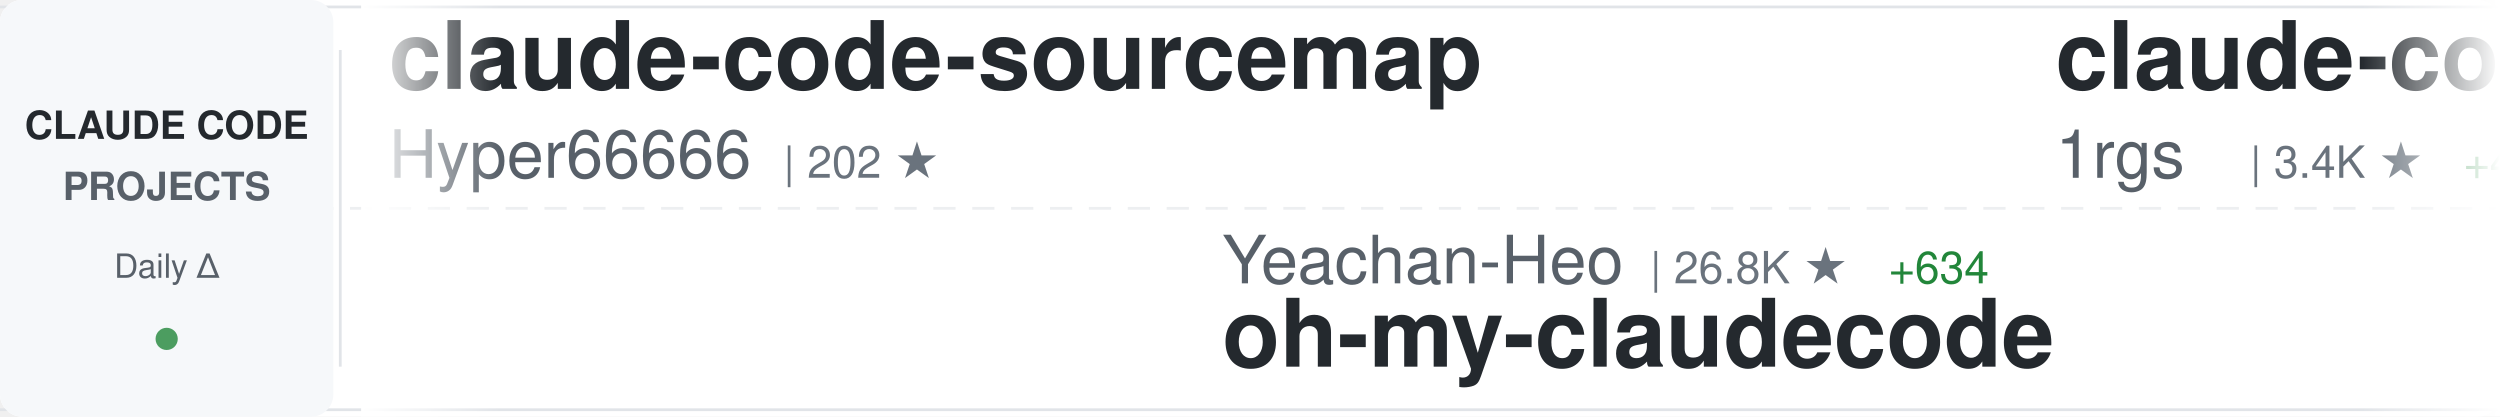
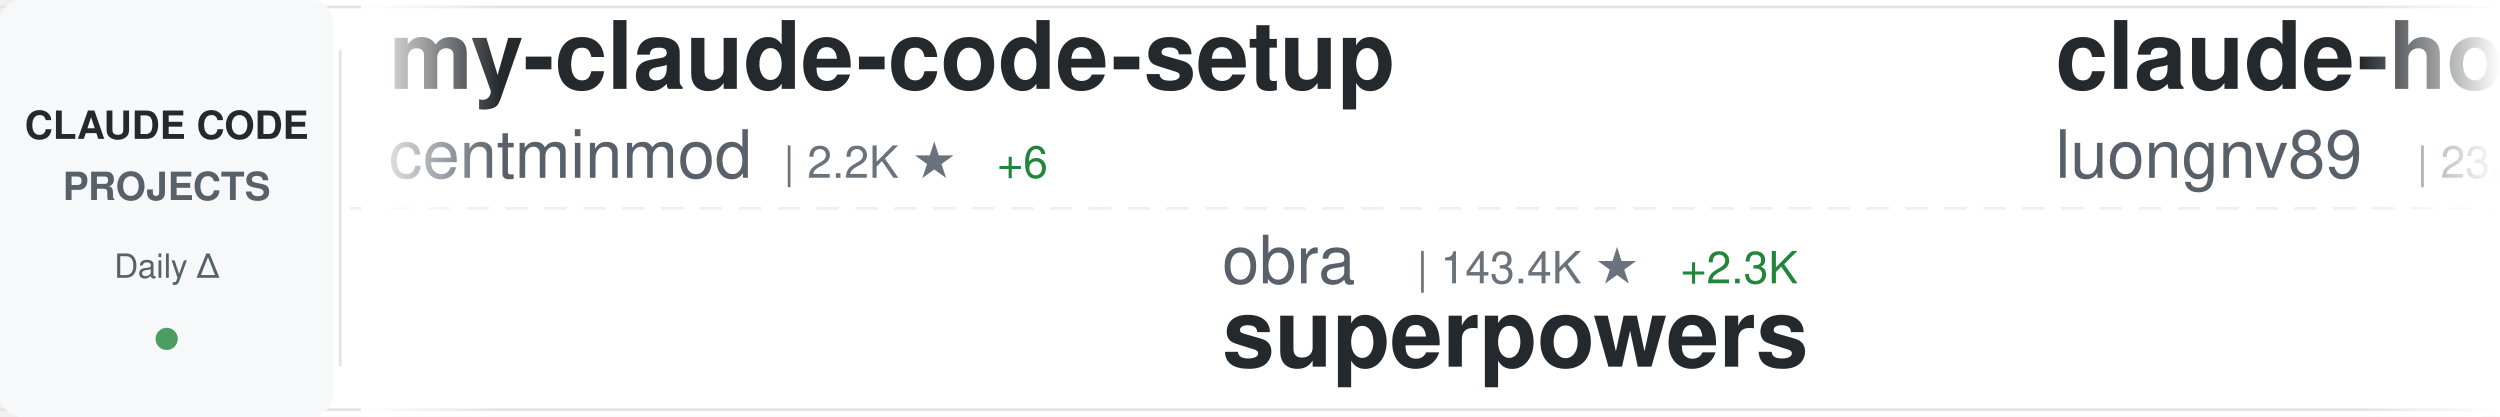
<svg xmlns="http://www.w3.org/2000/svg" width="900" height="150">
  <defs>
    <linearGradient id="awesomeLeftFade" x1="0%" y1="0%" x2="100%" y2="0%">
      <stop offset="0%" style="stop-color:#ffffff;stop-opacity:1" />
      <stop offset="100%" style="stop-color:#ffffff;stop-opacity:0" />
    </linearGradient>
    <linearGradient id="awesomeRightFade" x1="0%" y1="0%" x2="100%" y2="0%">
      <stop offset="0%" style="stop-color:#ffffff;stop-opacity:0" />
      <stop offset="100%" style="stop-color:#ffffff;stop-opacity:1" />
    </linearGradient>
  </defs>
  <rect width="900" height="150" fill="#ffffff" rx="8" />
  <rect x="0" y="2" width="900" height="1" fill="#e1e4e8" />
  <rect x="0" y="147" width="900" height="1" fill="#e1e4e8" />
  <line x1="0" y1="75" x2="900" y2="75" stroke="#e1e4e8" stroke-width="1" stroke-dasharray="8 6" opacity="0.6" />
  <rect x="0" y="0" width="120" height="150" fill="#f6f8fa" rx="8" />
  <text x="60" y="50" font-family="-apple-system, BlinkMacSystemFont, 'Segoe UI', Helvetica, Arial, sans-serif" font-size="14" font-weight="600" fill="#24292e" text-anchor="middle">CLAUDE CODE</text>
  <text x="60" y="72" font-family="-apple-system, BlinkMacSystemFont, 'Segoe UI', Helvetica, Arial, sans-serif" font-size="14" font-weight="600" fill="#586069" text-anchor="middle">PROJECTS</text>
  <text x="60" y="100" font-family="-apple-system, BlinkMacSystemFont, 'Segoe UI', Helvetica, Arial, sans-serif" font-size="12" font-weight="500" fill="#586069" text-anchor="middle">Daily Δ</text>
  <circle cx="60" cy="122" r="4" fill="#22863a" opacity="0.8" />
  <rect x="122" y="18" width="1" height="114" fill="#e1e4e8" />
  <clipPath id="awesomeTickerClip">
    <rect x="130" y="0" width="770" height="150" />
  </clipPath>
  <g clip-path="url(#awesomeTickerClip)">
    <g id="awesomeTickerItems">
      <animateTransform attributeName="transform" attributeType="XML" type="translate" from="0 0" to="-3000 0" dur="54s" repeatCount="indefinite" />
      <g transform="translate(0, 0)">
-         <text x="140" y="32" font-family="-apple-system, BlinkMacSystemFont, 'Segoe UI', Helvetica, Arial, sans-serif" font-size="34" font-weight="600" fill="#24292e">claude-code-sourcemap</text>
-         <text x="140" y="64" font-family="-apple-system, BlinkMacSystemFont, 'Segoe UI', Helvetica, Arial, sans-serif" font-size="24" font-weight="400" fill="#586069">Hyper66666</text>
-         <text x="282" y="64" font-family="-apple-system, BlinkMacSystemFont, 'Segoe UI', Helvetica, Arial, sans-serif" font-size="16" font-weight="500" fill="#6a737d">| 202 ★</text>
+         <text x="140" y="32" font-family="-apple-system, BlinkMacSystemFont, 'Segoe UI', Helvetica, Arial, sans-serif" font-size="34" font-weight="600" fill="#24292e">my-claude-code-setup</text>
+         <text x="140" y="64" font-family="-apple-system, BlinkMacSystemFont, 'Segoe UI', Helvetica, Arial, sans-serif" font-size="24" font-weight="400" fill="#586069">centminmod</text>
+         <text x="282" y="64" font-family="-apple-system, BlinkMacSystemFont, 'Segoe UI', Helvetica, Arial, sans-serif" font-size="16" font-weight="500" fill="#6a737d">| 2.2K ★</text>
+         <text x="359" y="64" font-family="-apple-system, BlinkMacSystemFont, 'Segoe UI', Helvetica, Arial, sans-serif" font-size="16" font-weight="500" fill="#22863a"> +6</text>
      </g>
      <g transform="translate(300, 0)">
-         <text x="140" y="102" font-family="-apple-system, BlinkMacSystemFont, 'Segoe UI', Helvetica, Arial, sans-serif" font-size="24" font-weight="400" fill="#586069">Yeachan-Heo</text>
-         <text x="294" y="102" font-family="-apple-system, BlinkMacSystemFont, 'Segoe UI', Helvetica, Arial, sans-serif" font-size="16" font-weight="500" fill="#6a737d">| 26.8K ★</text>
-         <text x="380" y="102" font-family="-apple-system, BlinkMacSystemFont, 'Segoe UI', Helvetica, Arial, sans-serif" font-size="16" font-weight="500" fill="#22863a"> +634</text>
-         <text x="140" y="132" font-family="-apple-system, BlinkMacSystemFont, 'Segoe UI', Helvetica, Arial, sans-serif" font-size="34" font-weight="600" fill="#24292e">oh-my-claudecode</text>
+         <text x="140" y="102" font-family="-apple-system, BlinkMacSystemFont, 'Segoe UI', Helvetica, Arial, sans-serif" font-size="24" font-weight="400" fill="#586069">obra</text>
+         <text x="210" y="102" font-family="-apple-system, BlinkMacSystemFont, 'Segoe UI', Helvetica, Arial, sans-serif" font-size="16" font-weight="500" fill="#6a737d">| 143.4K ★</text>
+         <text x="305" y="102" font-family="-apple-system, BlinkMacSystemFont, 'Segoe UI', Helvetica, Arial, sans-serif" font-size="16" font-weight="500" fill="#22863a"> +2.3K</text>
+         <text x="140" y="132" font-family="-apple-system, BlinkMacSystemFont, 'Segoe UI', Helvetica, Arial, sans-serif" font-size="34" font-weight="600" fill="#24292e">superpowers</text>
      </g>
      <g transform="translate(600, 0)">
-         <text x="140" y="32" font-family="-apple-system, BlinkMacSystemFont, 'Segoe UI', Helvetica, Arial, sans-serif" font-size="34" font-weight="600" fill="#24292e">claude-code-proxy</text>
-         <text x="140" y="64" font-family="-apple-system, BlinkMacSystemFont, 'Segoe UI', Helvetica, Arial, sans-serif" font-size="24" font-weight="400" fill="#586069">1rgs</text>
-         <text x="210" y="64" font-family="-apple-system, BlinkMacSystemFont, 'Segoe UI', Helvetica, Arial, sans-serif" font-size="16" font-weight="500" fill="#6a737d">| 3.4K ★</text>
-         <text x="287" y="64" font-family="-apple-system, BlinkMacSystemFont, 'Segoe UI', Helvetica, Arial, sans-serif" font-size="16" font-weight="500" fill="#22863a"> +4</text>
+         <text x="140" y="32" font-family="-apple-system, BlinkMacSystemFont, 'Segoe UI', Helvetica, Arial, sans-serif" font-size="34" font-weight="600" fill="#24292e">claude-howto</text>
+         <text x="140" y="64" font-family="-apple-system, BlinkMacSystemFont, 'Segoe UI', Helvetica, Arial, sans-serif" font-size="24" font-weight="400" fill="#586069">luongnv89</text>
+         <text x="270" y="64" font-family="-apple-system, BlinkMacSystemFont, 'Segoe UI', Helvetica, Arial, sans-serif" font-size="16" font-weight="500" fill="#6a737d">| 23.9K ★</text>
+         <text x="356" y="64" font-family="-apple-system, BlinkMacSystemFont, 'Segoe UI', Helvetica, Arial, sans-serif" font-size="16" font-weight="500" fill="#22863a"> +787</text>
      </g>
      <g transform="translate(900, 0)">
-         <text x="140" y="102" font-family="-apple-system, BlinkMacSystemFont, 'Segoe UI', Helvetica, Arial, sans-serif" font-size="24" font-weight="400" fill="#586069">edmund-io</text>
-         <text x="270" y="102" font-family="-apple-system, BlinkMacSystemFont, 'Segoe UI', Helvetica, Arial, sans-serif" font-size="16" font-weight="500" fill="#6a737d">| 1.4K ★</text>
-         <text x="140" y="132" font-family="-apple-system, BlinkMacSystemFont, 'Segoe UI', Helvetica, Arial, sans-serif" font-size="34" font-weight="600" fill="#24292e">edmunds-claude-code</text>
+         <text x="140" y="102" font-family="-apple-system, BlinkMacSystemFont, 'Segoe UI', Helvetica, Arial, sans-serif" font-size="24" font-weight="400" fill="#586069">siteboon</text>
+         <text x="258" y="102" font-family="-apple-system, BlinkMacSystemFont, 'Segoe UI', Helvetica, Arial, sans-serif" font-size="16" font-weight="500" fill="#6a737d">| 9.6K ★</text>
+         <text x="335" y="102" font-family="-apple-system, BlinkMacSystemFont, 'Segoe UI', Helvetica, Arial, sans-serif" font-size="16" font-weight="500" fill="#22863a"> +34</text>
+         <text x="140" y="132" font-family="-apple-system, BlinkMacSystemFont, 'Segoe UI', Helvetica, Arial, sans-serif" font-size="34" font-weight="600" fill="#24292e">claudecodeui</text>
      </g>
      <g transform="translate(1200, 0)">
-         <text x="140" y="32" font-family="-apple-system, BlinkMacSystemFont, 'Segoe UI', Helvetica, Arial, sans-serif" font-size="34" font-weight="600" fill="#24292e">awesome-claude-code-tool...</text>
-         <text x="140" y="64" font-family="-apple-system, BlinkMacSystemFont, 'Segoe UI', Helvetica, Arial, sans-serif" font-size="24" font-weight="400" fill="#586069">rohitg00</text>
-         <text x="258" y="64" font-family="-apple-system, BlinkMacSystemFont, 'Segoe UI', Helvetica, Arial, sans-serif" font-size="16" font-weight="500" fill="#6a737d">| 1.2K ★</text>
-         <text x="335" y="64" font-family="-apple-system, BlinkMacSystemFont, 'Segoe UI', Helvetica, Arial, sans-serif" font-size="16" font-weight="500" fill="#22863a"> +13</text>
+         <text x="140" y="32" font-family="-apple-system, BlinkMacSystemFont, 'Segoe UI', Helvetica, Arial, sans-serif" font-size="34" font-weight="600" fill="#24292e">nanoclaw</text>
+         <text x="140" y="64" font-family="-apple-system, BlinkMacSystemFont, 'Segoe UI', Helvetica, Arial, sans-serif" font-size="24" font-weight="400" fill="#586069">qwibitai</text>
+         <text x="258" y="64" font-family="-apple-system, BlinkMacSystemFont, 'Segoe UI', Helvetica, Arial, sans-serif" font-size="16" font-weight="500" fill="#6a737d">| 27.0K ★</text>
+         <text x="344" y="64" font-family="-apple-system, BlinkMacSystemFont, 'Segoe UI', Helvetica, Arial, sans-serif" font-size="16" font-weight="500" fill="#22863a"> +92</text>
      </g>
      <g transform="translate(1500, 0)">
-         <text x="140" y="102" font-family="-apple-system, BlinkMacSystemFont, 'Segoe UI', Helvetica, Arial, sans-serif" font-size="24" font-weight="400" fill="#586069">lintsinghua</text>
-         <text x="294" y="102" font-family="-apple-system, BlinkMacSystemFont, 'Segoe UI', Helvetica, Arial, sans-serif" font-size="16" font-weight="500" fill="#6a737d">| 2.5K ★</text>
-         <text x="371" y="102" font-family="-apple-system, BlinkMacSystemFont, 'Segoe UI', Helvetica, Arial, sans-serif" font-size="16" font-weight="500" fill="#22863a"> +74</text>
-         <text x="140" y="132" font-family="-apple-system, BlinkMacSystemFont, 'Segoe UI', Helvetica, Arial, sans-serif" font-size="34" font-weight="600" fill="#24292e">claude-code-book</text>
+         <text x="140" y="102" font-family="-apple-system, BlinkMacSystemFont, 'Segoe UI', Helvetica, Arial, sans-serif" font-size="24" font-weight="400" fill="#586069">shanraisshan</text>
+         <text x="306" y="102" font-family="-apple-system, BlinkMacSystemFont, 'Segoe UI', Helvetica, Arial, sans-serif" font-size="16" font-weight="500" fill="#6a737d">| 34.0K ★</text>
+         <text x="392" y="102" font-family="-apple-system, BlinkMacSystemFont, 'Segoe UI', Helvetica, Arial, sans-serif" font-size="16" font-weight="500" fill="#22863a"> +1.0K</text>
+         <text x="140" y="132" font-family="-apple-system, BlinkMacSystemFont, 'Segoe UI', Helvetica, Arial, sans-serif" font-size="34" font-weight="600" fill="#24292e">claude-code-best-practic...</text>
      </g>
      <g transform="translate(1800, 0)">
-         <text x="140" y="32" font-family="-apple-system, BlinkMacSystemFont, 'Segoe UI', Helvetica, Arial, sans-serif" font-size="34" font-weight="600" fill="#24292e">learn-claude-code</text>
-         <text x="140" y="64" font-family="-apple-system, BlinkMacSystemFont, 'Segoe UI', Helvetica, Arial, sans-serif" font-size="24" font-weight="400" fill="#586069">shareAI-lab</text>
-         <text x="294" y="64" font-family="-apple-system, BlinkMacSystemFont, 'Segoe UI', Helvetica, Arial, sans-serif" font-size="16" font-weight="500" fill="#6a737d">| 50.8K ★</text>
-         <text x="380" y="64" font-family="-apple-system, BlinkMacSystemFont, 'Segoe UI', Helvetica, Arial, sans-serif" font-size="16" font-weight="500" fill="#22863a"> +613</text>
+         <text x="140" y="32" font-family="-apple-system, BlinkMacSystemFont, 'Segoe UI', Helvetica, Arial, sans-serif" font-size="34" font-weight="600" fill="#24292e">claude-code-source</text>
+         <text x="140" y="64" font-family="-apple-system, BlinkMacSystemFont, 'Segoe UI', Helvetica, Arial, sans-serif" font-size="24" font-weight="400" fill="#586069">AprilNEA</text>
+         <text x="258" y="64" font-family="-apple-system, BlinkMacSystemFont, 'Segoe UI', Helvetica, Arial, sans-serif" font-size="16" font-weight="500" fill="#6a737d">| 370 ★</text>
+         <text x="326" y="64" font-family="-apple-system, BlinkMacSystemFont, 'Segoe UI', Helvetica, Arial, sans-serif" font-size="16" font-weight="500" fill="#22863a"> +1</text>
      </g>
      <g transform="translate(2100, 0)">
-         <text x="140" y="102" font-family="-apple-system, BlinkMacSystemFont, 'Segoe UI', Helvetica, Arial, sans-serif" font-size="24" font-weight="400" fill="#586069">NanmiCoder</text>
-         <text x="282" y="102" font-family="-apple-system, BlinkMacSystemFont, 'Segoe UI', Helvetica, Arial, sans-serif" font-size="16" font-weight="500" fill="#6a737d">| 5.7K ★</text>
-         <text x="359" y="102" font-family="-apple-system, BlinkMacSystemFont, 'Segoe UI', Helvetica, Arial, sans-serif" font-size="16" font-weight="500" fill="#22863a"> +134</text>
-         <text x="140" y="132" font-family="-apple-system, BlinkMacSystemFont, 'Segoe UI', Helvetica, Arial, sans-serif" font-size="34" font-weight="600" fill="#24292e">cc-haha</text>
+         <text x="140" y="102" font-family="-apple-system, BlinkMacSystemFont, 'Segoe UI', Helvetica, Arial, sans-serif" font-size="24" font-weight="400" fill="#586069">anthropics</text>
+         <text x="282" y="102" font-family="-apple-system, BlinkMacSystemFont, 'Segoe UI', Helvetica, Arial, sans-serif" font-size="16" font-weight="500" fill="#6a737d">| 786 ★</text>
+         <text x="350" y="102" font-family="-apple-system, BlinkMacSystemFont, 'Segoe UI', Helvetica, Arial, sans-serif" font-size="16" font-weight="500" fill="#22863a"> +1</text>
+         <text x="140" y="132" font-family="-apple-system, BlinkMacSystemFont, 'Segoe UI', Helvetica, Arial, sans-serif" font-size="34" font-weight="600" fill="#24292e">claude-code-base-action</text>
      </g>
      <g transform="translate(2400, 0)">
-         <text x="140" y="32" font-family="-apple-system, BlinkMacSystemFont, 'Segoe UI', Helvetica, Arial, sans-serif" font-size="34" font-weight="600" fill="#24292e">claude-code-sub-agents</text>
-         <text x="140" y="64" font-family="-apple-system, BlinkMacSystemFont, 'Segoe UI', Helvetica, Arial, sans-serif" font-size="24" font-weight="400" fill="#586069">lst97</text>
-         <text x="222" y="64" font-family="-apple-system, BlinkMacSystemFont, 'Segoe UI', Helvetica, Arial, sans-serif" font-size="16" font-weight="500" fill="#6a737d">| 1.5K ★</text>
-         <text x="299" y="64" font-family="-apple-system, BlinkMacSystemFont, 'Segoe UI', Helvetica, Arial, sans-serif" font-size="16" font-weight="500" fill="#22863a"> +1</text>
+         <text x="140" y="32" font-family="-apple-system, BlinkMacSystemFont, 'Segoe UI', Helvetica, Arial, sans-serif" font-size="34" font-weight="600" fill="#24292e">claude-code-cli</text>
+         <text x="140" y="64" font-family="-apple-system, BlinkMacSystemFont, 'Segoe UI', Helvetica, Arial, sans-serif" font-size="24" font-weight="400" fill="#586069">huangserva</text>
+         <text x="282" y="64" font-family="-apple-system, BlinkMacSystemFont, 'Segoe UI', Helvetica, Arial, sans-serif" font-size="16" font-weight="500" fill="#6a737d">| 543 ★</text>
+         <text x="350" y="64" font-family="-apple-system, BlinkMacSystemFont, 'Segoe UI', Helvetica, Arial, sans-serif" font-size="16" font-weight="500" fill="#22863a"> +5</text>
      </g>
      <g transform="translate(2700, 0)">
-         <text x="140" y="102" font-family="-apple-system, BlinkMacSystemFont, 'Segoe UI', Helvetica, Arial, sans-serif" font-size="24" font-weight="400" fill="#586069">LING71671</text>
-         <text x="270" y="102" font-family="-apple-system, BlinkMacSystemFont, 'Segoe UI', Helvetica, Arial, sans-serif" font-size="16" font-weight="500" fill="#6a737d">| 706 ★</text>
-         <text x="338" y="102" font-family="-apple-system, BlinkMacSystemFont, 'Segoe UI', Helvetica, Arial, sans-serif" font-size="16" font-weight="500" fill="#22863a"> +13</text>
-         <text x="140" y="132" font-family="-apple-system, BlinkMacSystemFont, 'Segoe UI', Helvetica, Arial, sans-serif" font-size="34" font-weight="600" fill="#24292e">Open-ClaudeCode</text>
+         <text x="140" y="102" font-family="-apple-system, BlinkMacSystemFont, 'Segoe UI', Helvetica, Arial, sans-serif" font-size="24" font-weight="400" fill="#586069">diet103</text>
+         <text x="246" y="102" font-family="-apple-system, BlinkMacSystemFont, 'Segoe UI', Helvetica, Arial, sans-serif" font-size="16" font-weight="500" fill="#6a737d">| 9.4K ★</text>
+         <text x="323" y="102" font-family="-apple-system, BlinkMacSystemFont, 'Segoe UI', Helvetica, Arial, sans-serif" font-size="16" font-weight="500" fill="#22863a"> +8</text>
+         <text x="140" y="132" font-family="-apple-system, BlinkMacSystemFont, 'Segoe UI', Helvetica, Arial, sans-serif" font-size="34" font-weight="600" fill="#24292e">claude-code-infrastructu...</text>
      </g>
      <g transform="translate(3000, 0)">
-         <text x="140" y="32" font-family="-apple-system, BlinkMacSystemFont, 'Segoe UI', Helvetica, Arial, sans-serif" font-size="34" font-weight="600" fill="#24292e">claude-code-sourcemap</text>
-         <text x="140" y="64" font-family="-apple-system, BlinkMacSystemFont, 'Segoe UI', Helvetica, Arial, sans-serif" font-size="24" font-weight="400" fill="#586069">Hyper66666</text>
-         <text x="282" y="64" font-family="-apple-system, BlinkMacSystemFont, 'Segoe UI', Helvetica, Arial, sans-serif" font-size="16" font-weight="500" fill="#6a737d">| 202 ★</text>
+         <text x="140" y="32" font-family="-apple-system, BlinkMacSystemFont, 'Segoe UI', Helvetica, Arial, sans-serif" font-size="34" font-weight="600" fill="#24292e">my-claude-code-setup</text>
+         <text x="140" y="64" font-family="-apple-system, BlinkMacSystemFont, 'Segoe UI', Helvetica, Arial, sans-serif" font-size="24" font-weight="400" fill="#586069">centminmod</text>
+         <text x="282" y="64" font-family="-apple-system, BlinkMacSystemFont, 'Segoe UI', Helvetica, Arial, sans-serif" font-size="16" font-weight="500" fill="#6a737d">| 2.2K ★</text>
+         <text x="359" y="64" font-family="-apple-system, BlinkMacSystemFont, 'Segoe UI', Helvetica, Arial, sans-serif" font-size="16" font-weight="500" fill="#22863a"> +6</text>
      </g>
      <g transform="translate(3300, 0)">
-         <text x="140" y="102" font-family="-apple-system, BlinkMacSystemFont, 'Segoe UI', Helvetica, Arial, sans-serif" font-size="24" font-weight="400" fill="#586069">Yeachan-Heo</text>
-         <text x="294" y="102" font-family="-apple-system, BlinkMacSystemFont, 'Segoe UI', Helvetica, Arial, sans-serif" font-size="16" font-weight="500" fill="#6a737d">| 26.8K ★</text>
-         <text x="380" y="102" font-family="-apple-system, BlinkMacSystemFont, 'Segoe UI', Helvetica, Arial, sans-serif" font-size="16" font-weight="500" fill="#22863a"> +634</text>
-         <text x="140" y="132" font-family="-apple-system, BlinkMacSystemFont, 'Segoe UI', Helvetica, Arial, sans-serif" font-size="34" font-weight="600" fill="#24292e">oh-my-claudecode</text>
+         <text x="140" y="102" font-family="-apple-system, BlinkMacSystemFont, 'Segoe UI', Helvetica, Arial, sans-serif" font-size="24" font-weight="400" fill="#586069">obra</text>
+         <text x="210" y="102" font-family="-apple-system, BlinkMacSystemFont, 'Segoe UI', Helvetica, Arial, sans-serif" font-size="16" font-weight="500" fill="#6a737d">| 143.4K ★</text>
+         <text x="305" y="102" font-family="-apple-system, BlinkMacSystemFont, 'Segoe UI', Helvetica, Arial, sans-serif" font-size="16" font-weight="500" fill="#22863a"> +2.3K</text>
+         <text x="140" y="132" font-family="-apple-system, BlinkMacSystemFont, 'Segoe UI', Helvetica, Arial, sans-serif" font-size="34" font-weight="600" fill="#24292e">superpowers</text>
      </g>
      <g transform="translate(3600, 0)">
-         <text x="140" y="32" font-family="-apple-system, BlinkMacSystemFont, 'Segoe UI', Helvetica, Arial, sans-serif" font-size="34" font-weight="600" fill="#24292e">claude-code-proxy</text>
-         <text x="140" y="64" font-family="-apple-system, BlinkMacSystemFont, 'Segoe UI', Helvetica, Arial, sans-serif" font-size="24" font-weight="400" fill="#586069">1rgs</text>
-         <text x="210" y="64" font-family="-apple-system, BlinkMacSystemFont, 'Segoe UI', Helvetica, Arial, sans-serif" font-size="16" font-weight="500" fill="#6a737d">| 3.4K ★</text>
-         <text x="287" y="64" font-family="-apple-system, BlinkMacSystemFont, 'Segoe UI', Helvetica, Arial, sans-serif" font-size="16" font-weight="500" fill="#22863a"> +4</text>
+         <text x="140" y="32" font-family="-apple-system, BlinkMacSystemFont, 'Segoe UI', Helvetica, Arial, sans-serif" font-size="34" font-weight="600" fill="#24292e">claude-howto</text>
+         <text x="140" y="64" font-family="-apple-system, BlinkMacSystemFont, 'Segoe UI', Helvetica, Arial, sans-serif" font-size="24" font-weight="400" fill="#586069">luongnv89</text>
+         <text x="270" y="64" font-family="-apple-system, BlinkMacSystemFont, 'Segoe UI', Helvetica, Arial, sans-serif" font-size="16" font-weight="500" fill="#6a737d">| 23.9K ★</text>
+         <text x="356" y="64" font-family="-apple-system, BlinkMacSystemFont, 'Segoe UI', Helvetica, Arial, sans-serif" font-size="16" font-weight="500" fill="#22863a"> +787</text>
      </g>
      <g transform="translate(3900, 0)">
-         <text x="140" y="102" font-family="-apple-system, BlinkMacSystemFont, 'Segoe UI', Helvetica, Arial, sans-serif" font-size="24" font-weight="400" fill="#586069">edmund-io</text>
-         <text x="270" y="102" font-family="-apple-system, BlinkMacSystemFont, 'Segoe UI', Helvetica, Arial, sans-serif" font-size="16" font-weight="500" fill="#6a737d">| 1.4K ★</text>
-         <text x="140" y="132" font-family="-apple-system, BlinkMacSystemFont, 'Segoe UI', Helvetica, Arial, sans-serif" font-size="34" font-weight="600" fill="#24292e">edmunds-claude-code</text>
+         <text x="140" y="102" font-family="-apple-system, BlinkMacSystemFont, 'Segoe UI', Helvetica, Arial, sans-serif" font-size="24" font-weight="400" fill="#586069">siteboon</text>
+         <text x="258" y="102" font-family="-apple-system, BlinkMacSystemFont, 'Segoe UI', Helvetica, Arial, sans-serif" font-size="16" font-weight="500" fill="#6a737d">| 9.6K ★</text>
+         <text x="335" y="102" font-family="-apple-system, BlinkMacSystemFont, 'Segoe UI', Helvetica, Arial, sans-serif" font-size="16" font-weight="500" fill="#22863a"> +34</text>
+         <text x="140" y="132" font-family="-apple-system, BlinkMacSystemFont, 'Segoe UI', Helvetica, Arial, sans-serif" font-size="34" font-weight="600" fill="#24292e">claudecodeui</text>
      </g>
    </g>
  </g>
  <rect x="130" y="0" width="50" height="150" fill="url(#awesomeLeftFade)" />
  <rect x="850" y="0" width="50" height="150" fill="url(#awesomeRightFade)" />
</svg>
